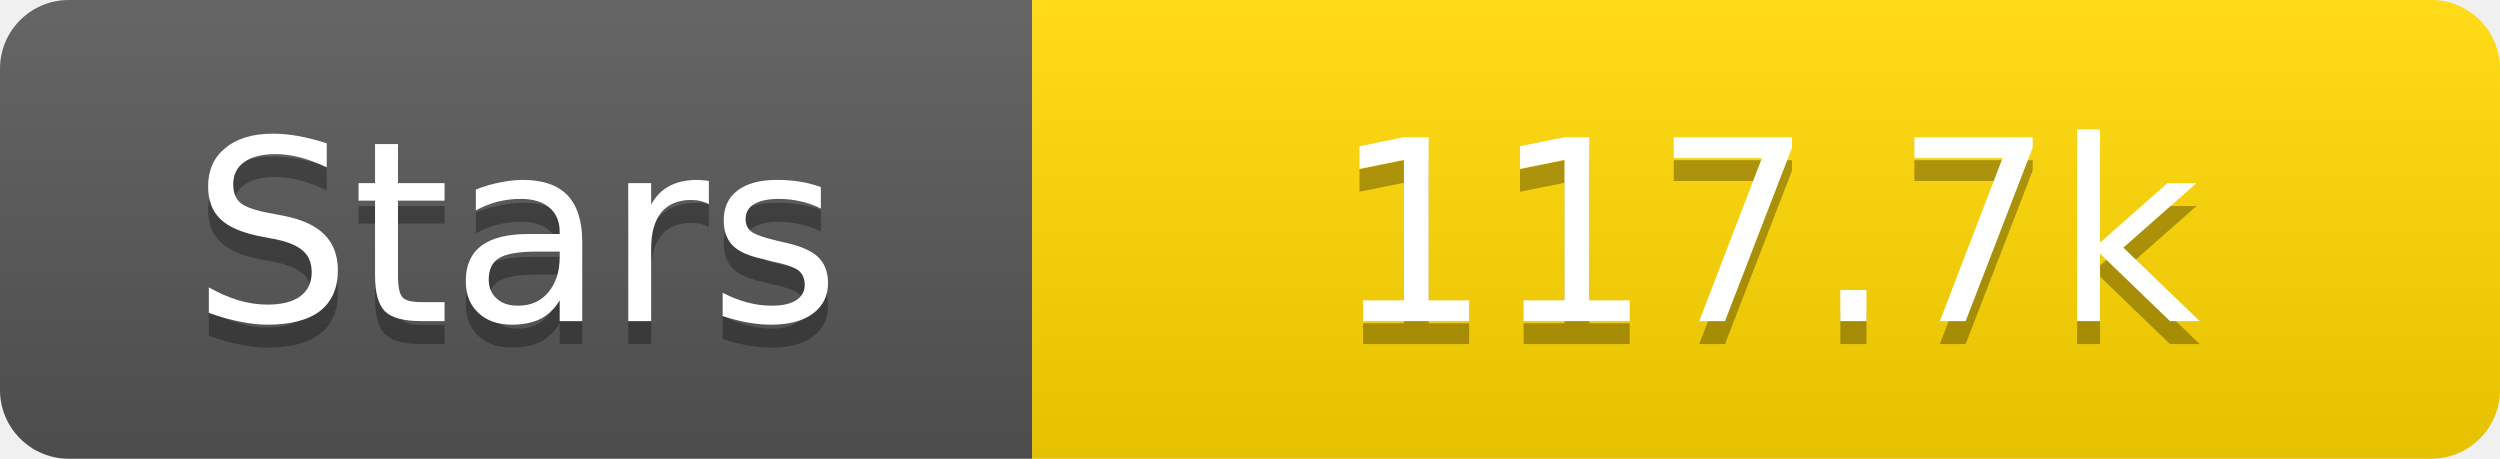
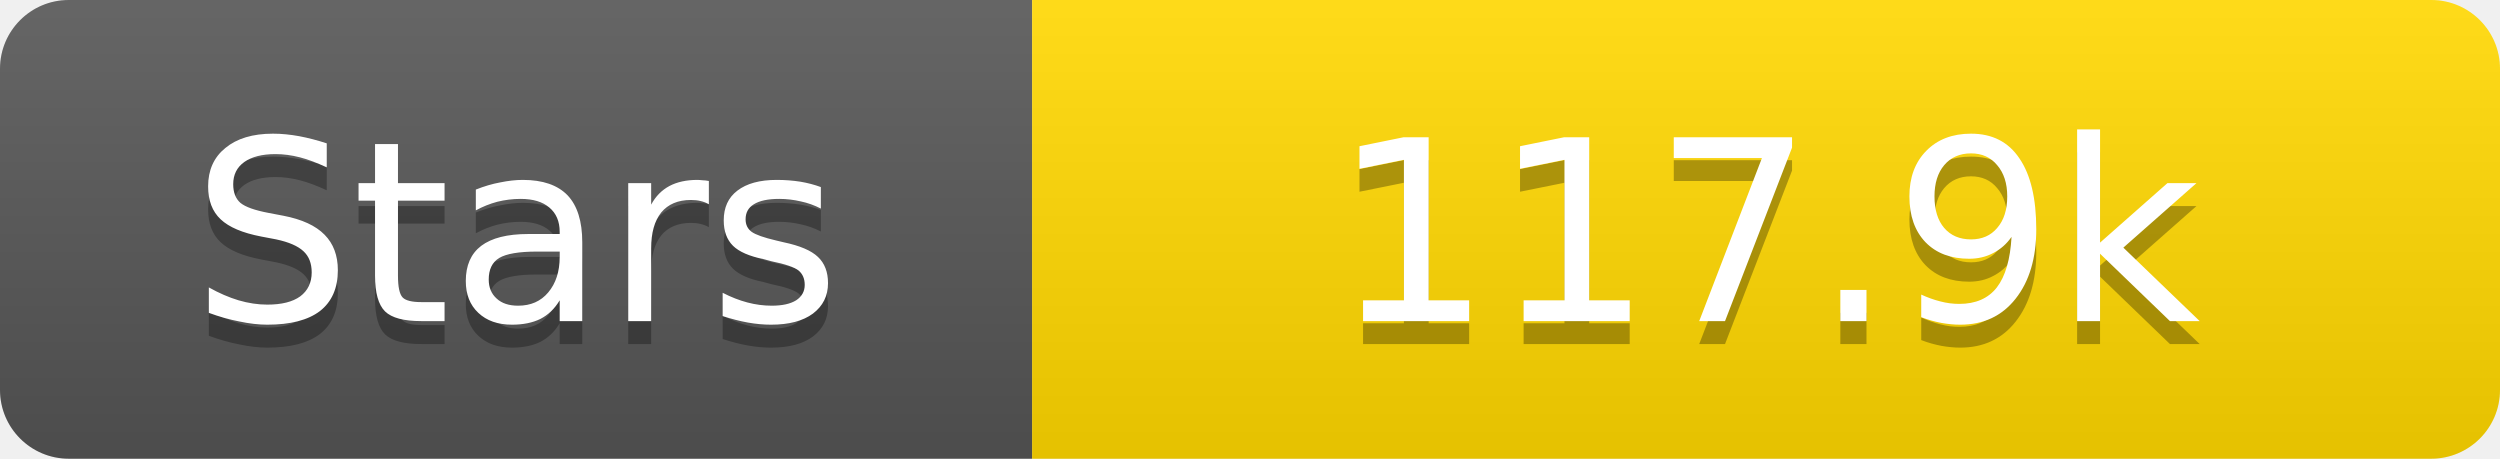
<svg xmlns="http://www.w3.org/2000/svg" width="109" height="20">
  <linearGradient id="s" x2="0" y2="100%">
    <stop offset="0" stop-color="#fff" stop-opacity=".1" />
    <stop offset="1" stop-opacity=".1" />
  </linearGradient>
  <clipPath id="r">
    <rect width="109" height="20" rx="3" fill="#fff" />
  </clipPath>
  <g clip-path="url(#r)">
    <rect width="45" height="20" fill="#555" />
    <rect x="45" width="64" height="20" fill="#ffd700" />
    <rect width="109" height="20" fill="url(#s)" />
  </g>
  <g fill="#fff" text-anchor="middle" font-family="Verdana,Geneva,DejaVu Sans,sans-serif" text-rendering="geometricPrecision" font-size="11">
    <text x="22.5" y="15" fill="#010101" fill-opacity=".3">Stars</text>
    <text x="22.5" y="14">Stars</text>
-     <text x="77.0" y="15" fill="#010101" fill-opacity=".3">117.7k</text>
-     <text x="77.0" y="14">117.7k</text>
+     <text x="77.0" y="15" fill="#010101" fill-opacity=".3">117.9k</text>
+     <text x="77.0" y="14">117.9k</text>
  </g>
</svg>
